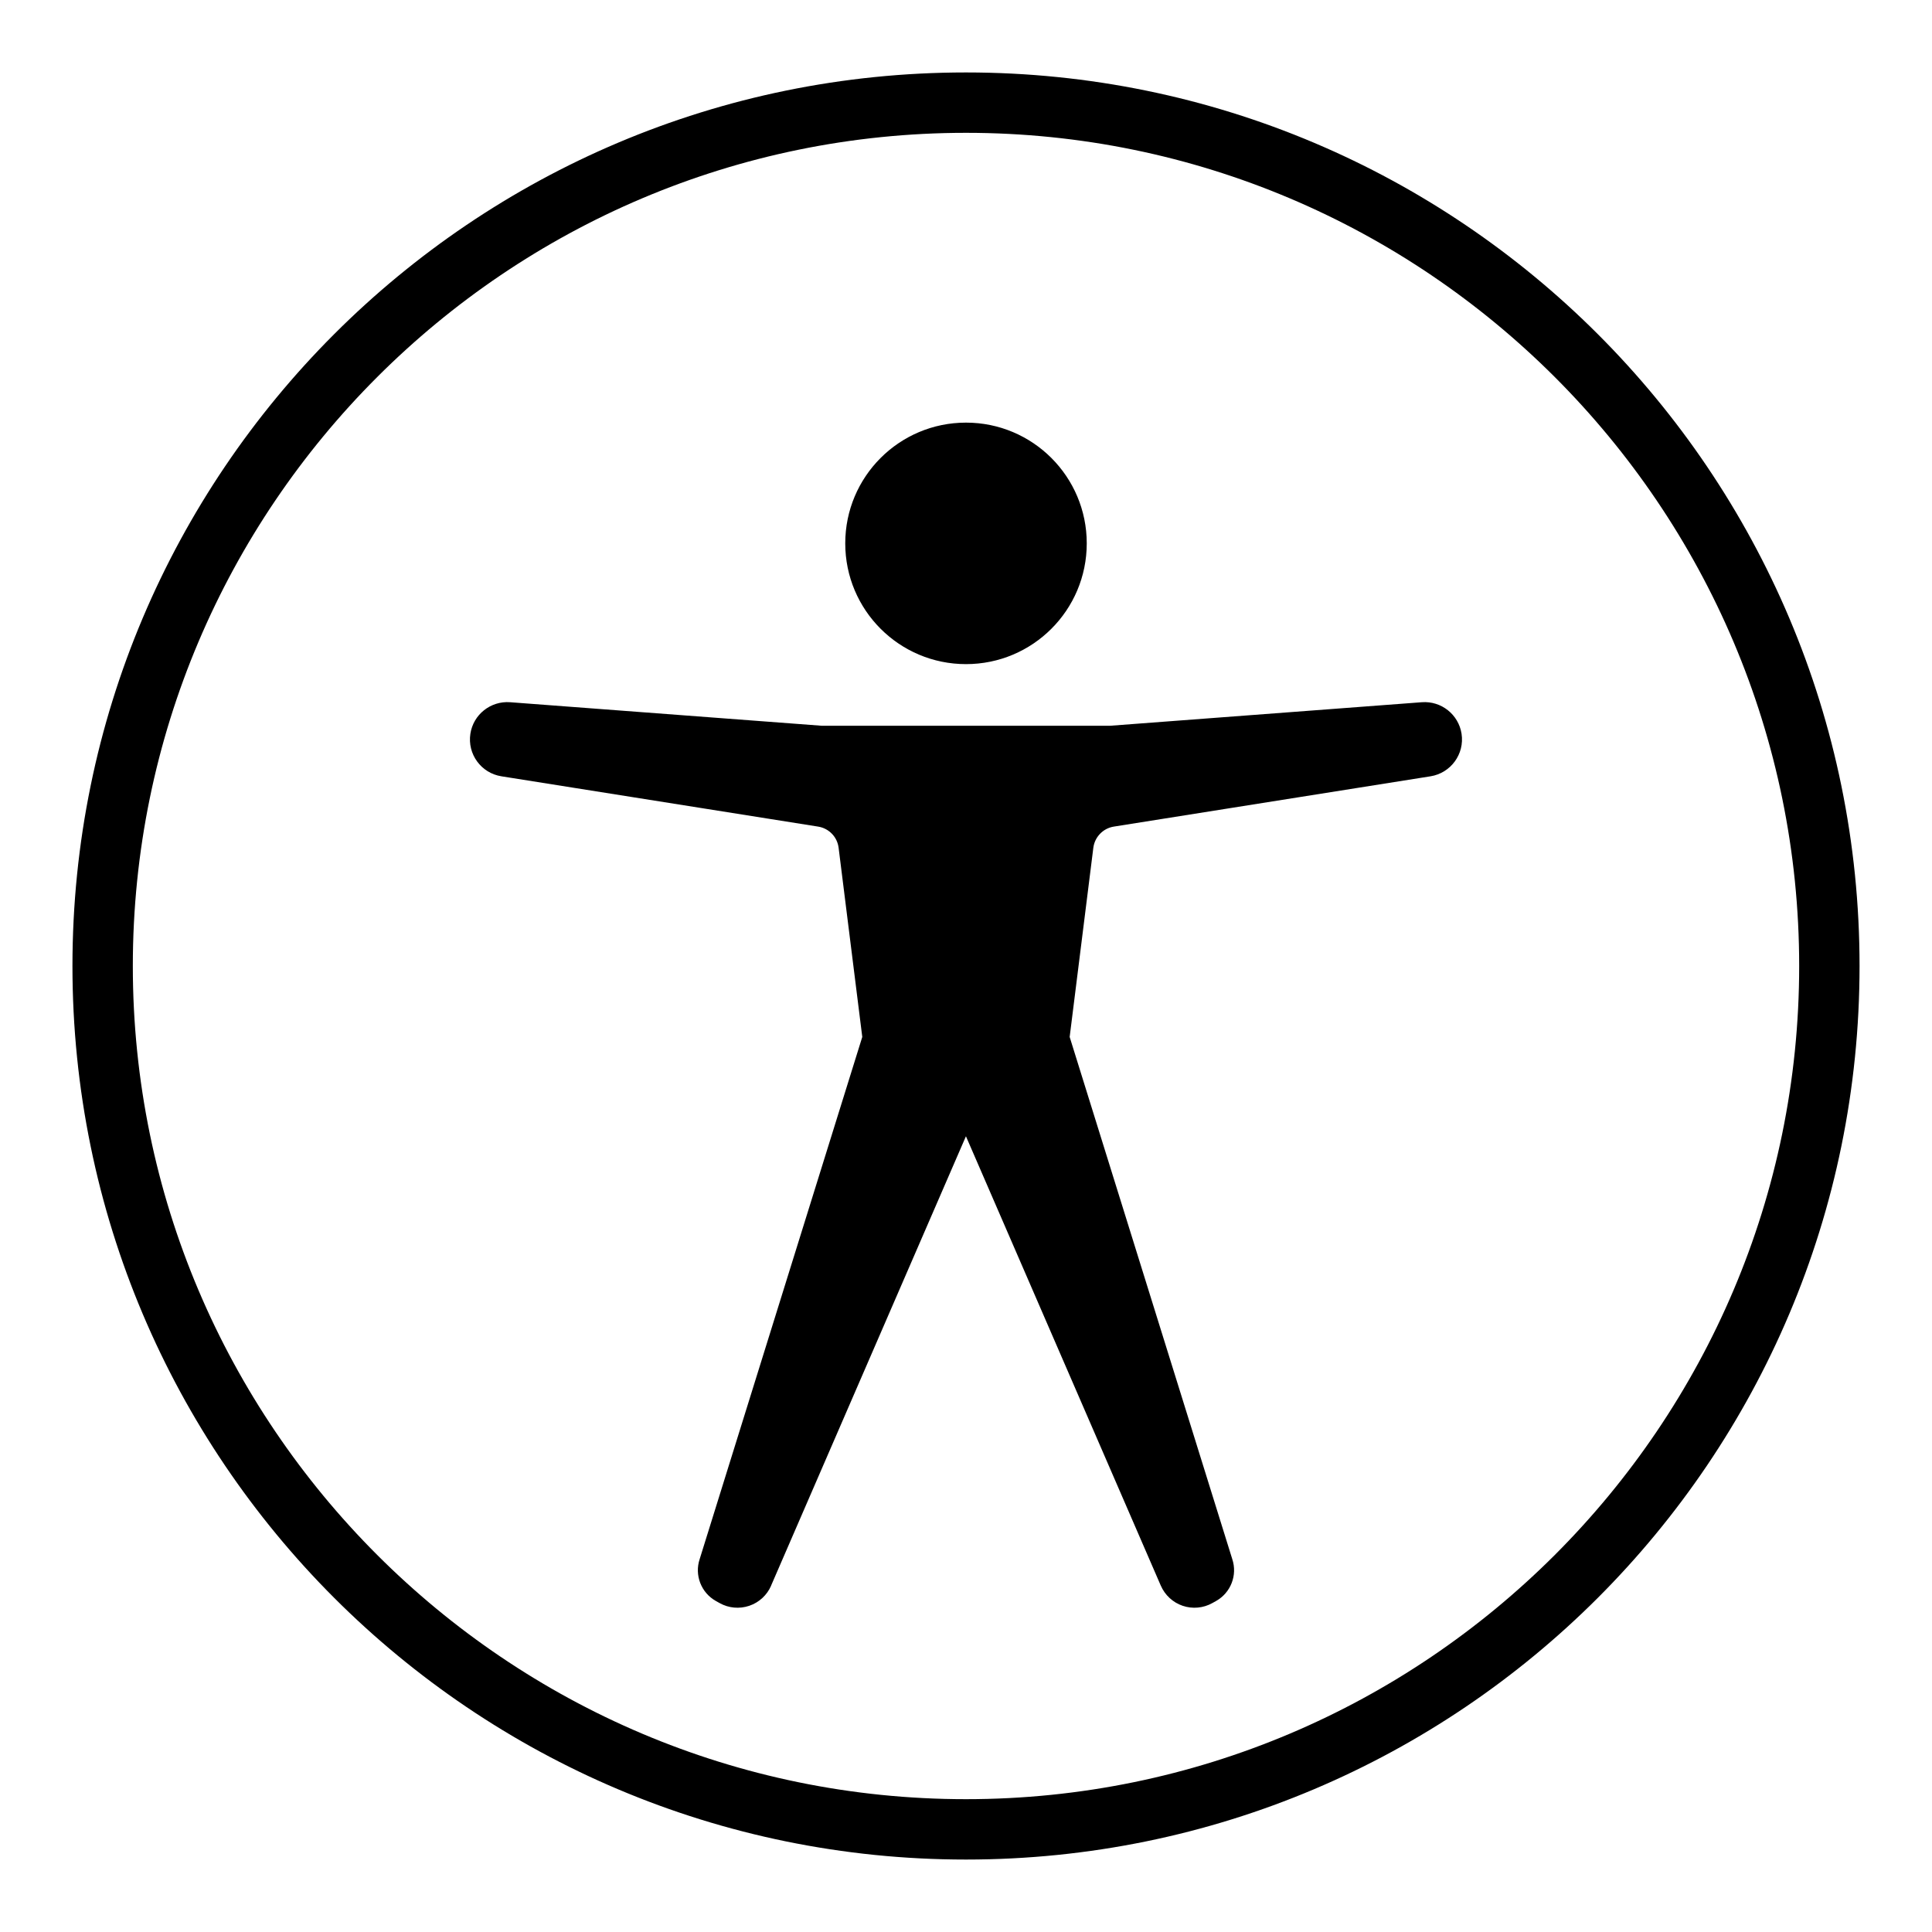
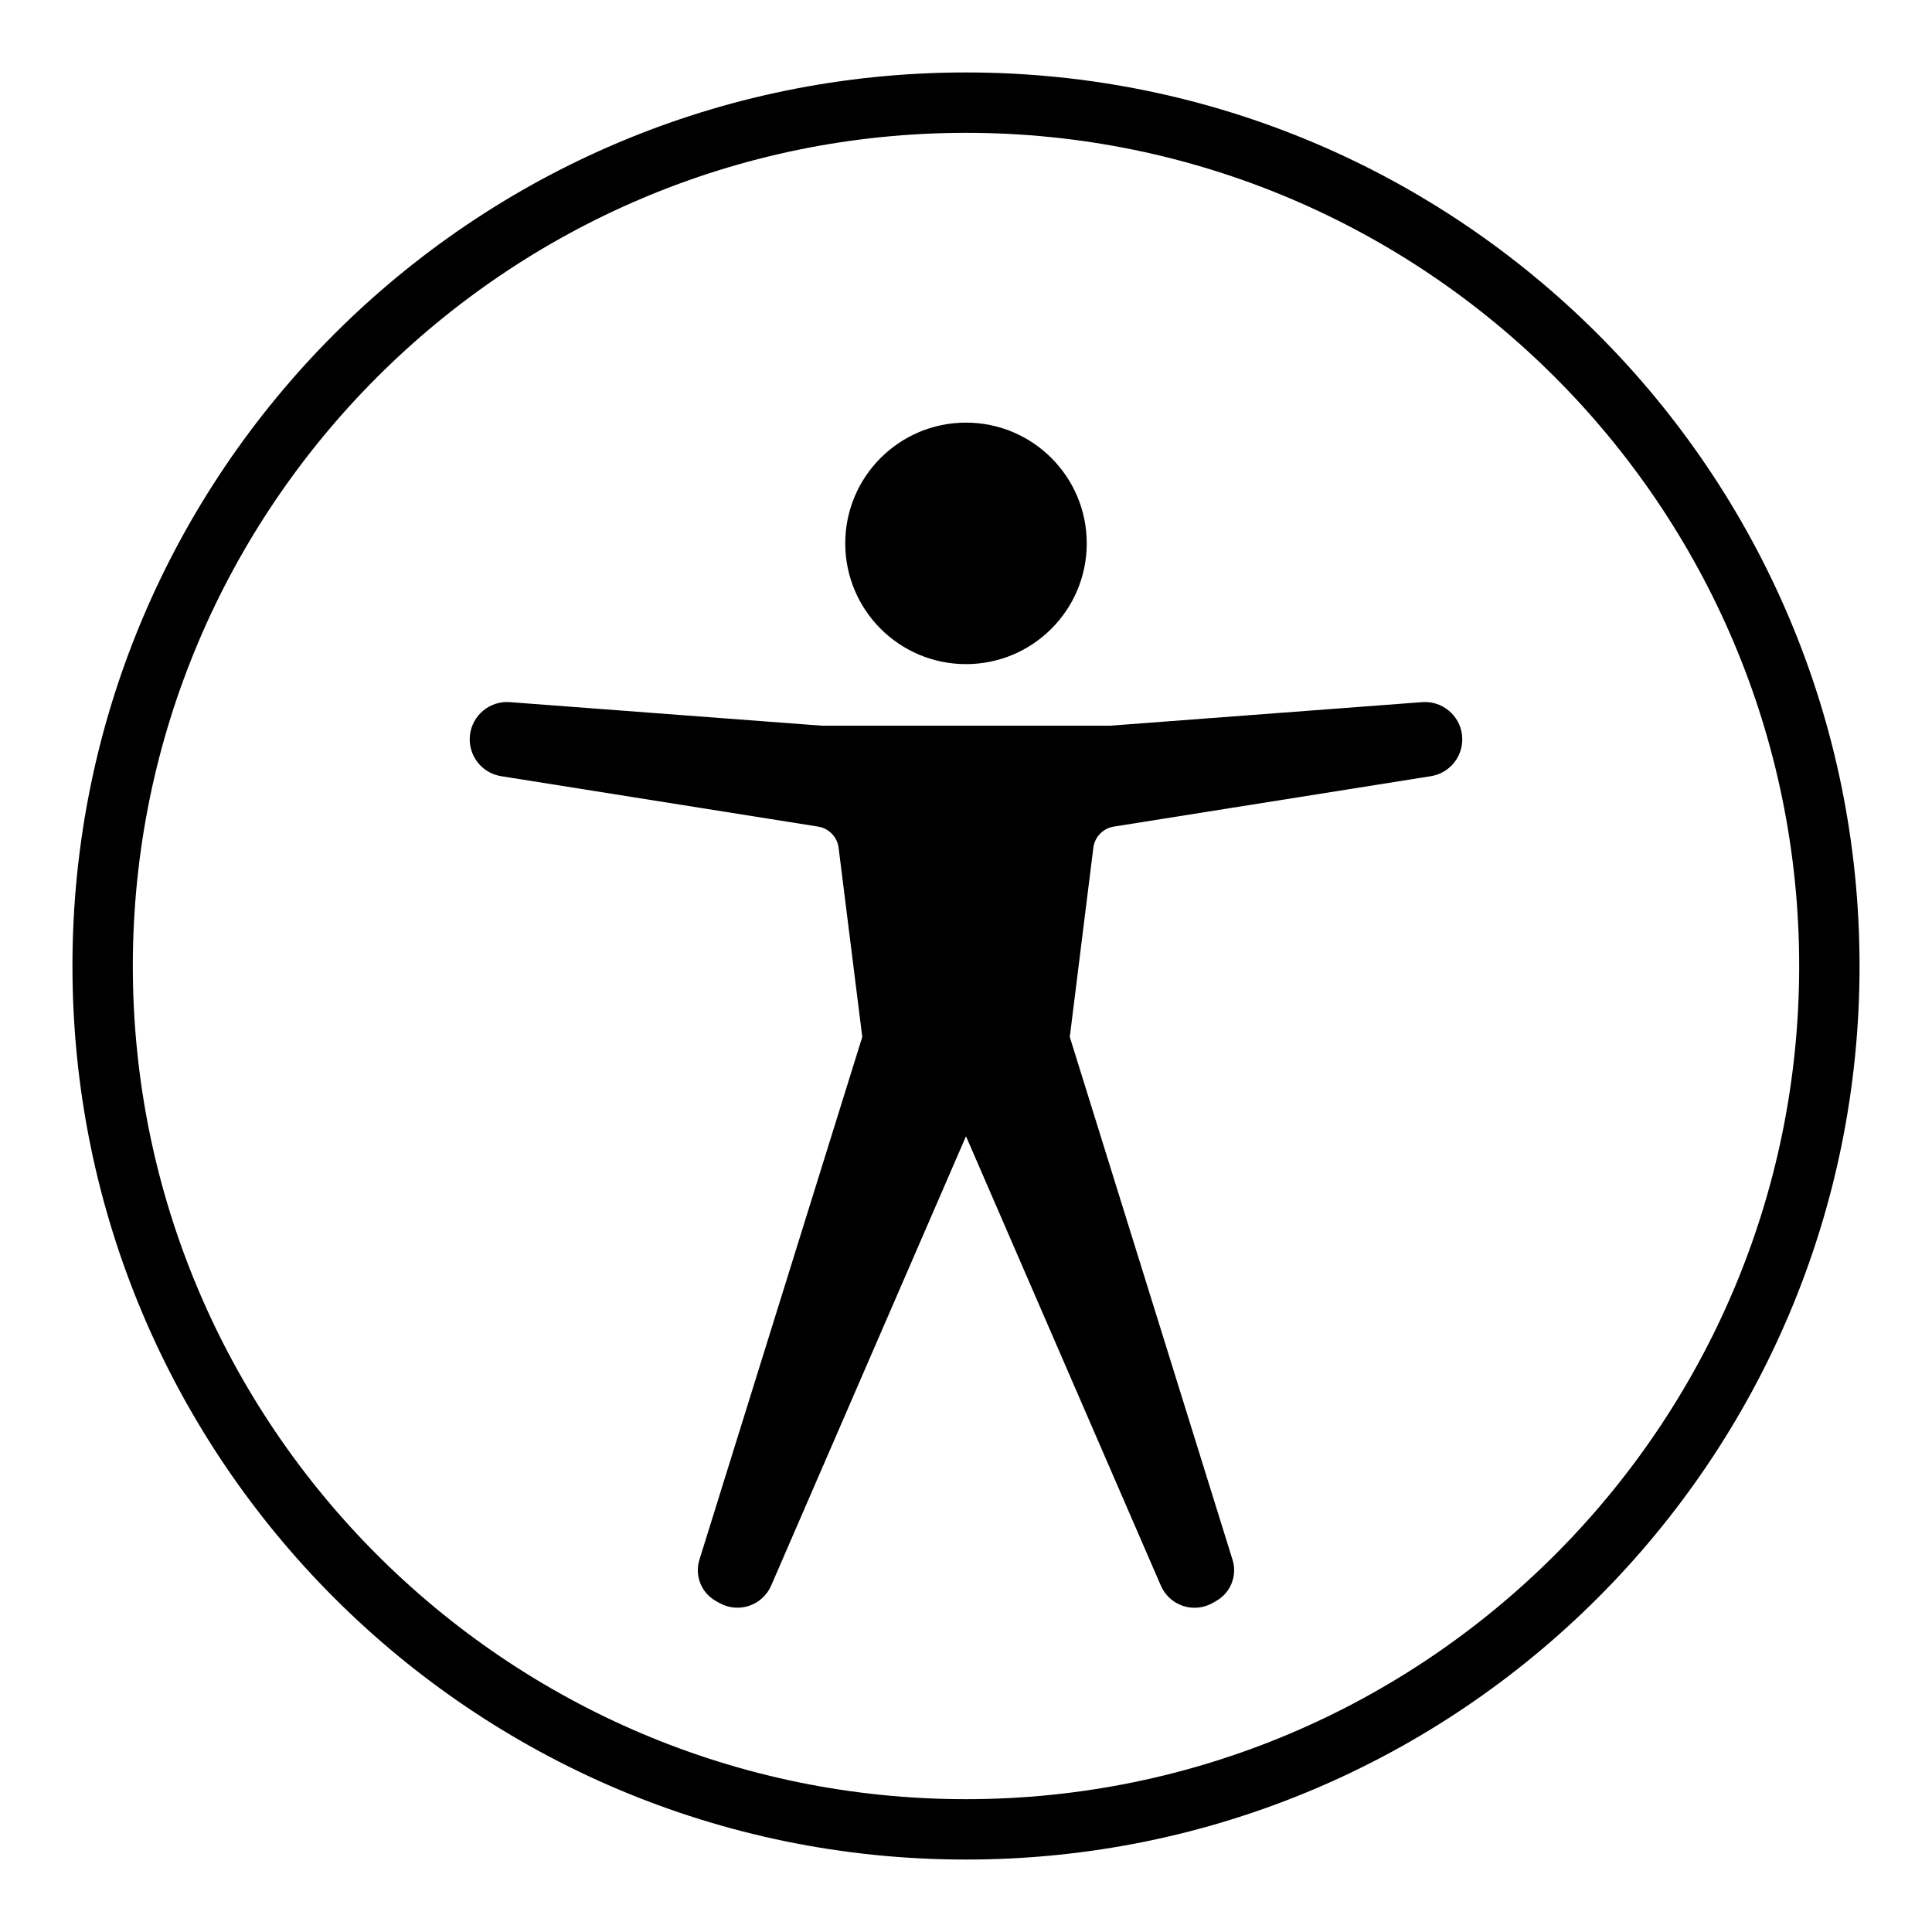
- <svg xmlns="http://www.w3.org/2000/svg" id="icons" viewBox="0 0 32 32">
-   <path d="M16,1.2C7.826,1.2,1.2,7.826,1.2,16s6.626,14.8,14.8,14.8,14.8-6.626,14.8-14.8S24.174,1.2,16,1.2Zm0,28.6c-7.609,0-13.8-6.19-13.8-13.8S8.391,2.2,16,2.2s13.8,6.19,13.8,13.8-6.19,13.8-13.8,13.8Zm-3.227-3.538c-.068,.158-.2,.28-.363,.335-.163,.055-.341,.039-.491-.045l-.061-.034c-.245-.137-.358-.429-.269-.695l2.693-8.648-.392-3.133c-.022-.18-.161-.323-.34-.351l-5.245-.833c-.336-.053-.566-.368-.514-.705,.049-.319,.336-.546,.658-.522l5.165,.39h4.771l5.165-.39c.322-.024,.608,.203,.658,.522,.052,.336-.178,.651-.514,.705l-5.245,.833c-.179,.028-.317,.172-.34,.351l-.392,3.133,2.693,8.648c.089,.266-.024,.558-.269,.695l-.061,.034c-.15,.084-.329,.1-.491,.045-.163-.055-.294-.177-.363-.335l-3.227-7.442-3.227,7.442Zm5.227-17.262c0,1.105-.895,2-2,2s-2-.895-2-2,.895-2,2-2,2,.895,2,2Z" />
-   <rect width="32" height="32" style="fill:none;" />
+ <svg xmlns="http://www.w3.org/2000/svg" viewBox="0 0 32 32">
+   <path d="M16 1.2C7.826 1.2 1.2 7.826 1.2 16S7.826 30.8 16 30.8 30.8 24.174 30.8 16 24.174 1.2 16 1.2zm0 28.6C8.39 29.8 2.2 23.61 2.2 16S8.39 2.2 16 2.2 29.8 8.39 29.8 16 23.61 29.8 16 29.8zm-3.227-3.538a.608.608 0 0 1-.854.29l-.061-.034a.584.584 0 0 1-.27-.695l2.694-8.648-.392-3.133a.407.407 0 0 0-.34-.351l-5.244-.834a.618.618 0 0 1 .143-1.227l5.165.39h4.771l5.166-.39a.618.618 0 0 1 .143 1.227l-5.245.834a.407.407 0 0 0-.34.351l-.39 3.133 2.692 8.648a.584.584 0 0 1-.269.695l-.06.034a.607.607 0 0 1-.855-.29L16 18.82l-3.227 7.442zM18 9a2 2 0 1 1-4 0 2 2 0 0 1 4 0z" />
+   <path fill="none" d="M0 0h32v32H0z" />
</svg>
